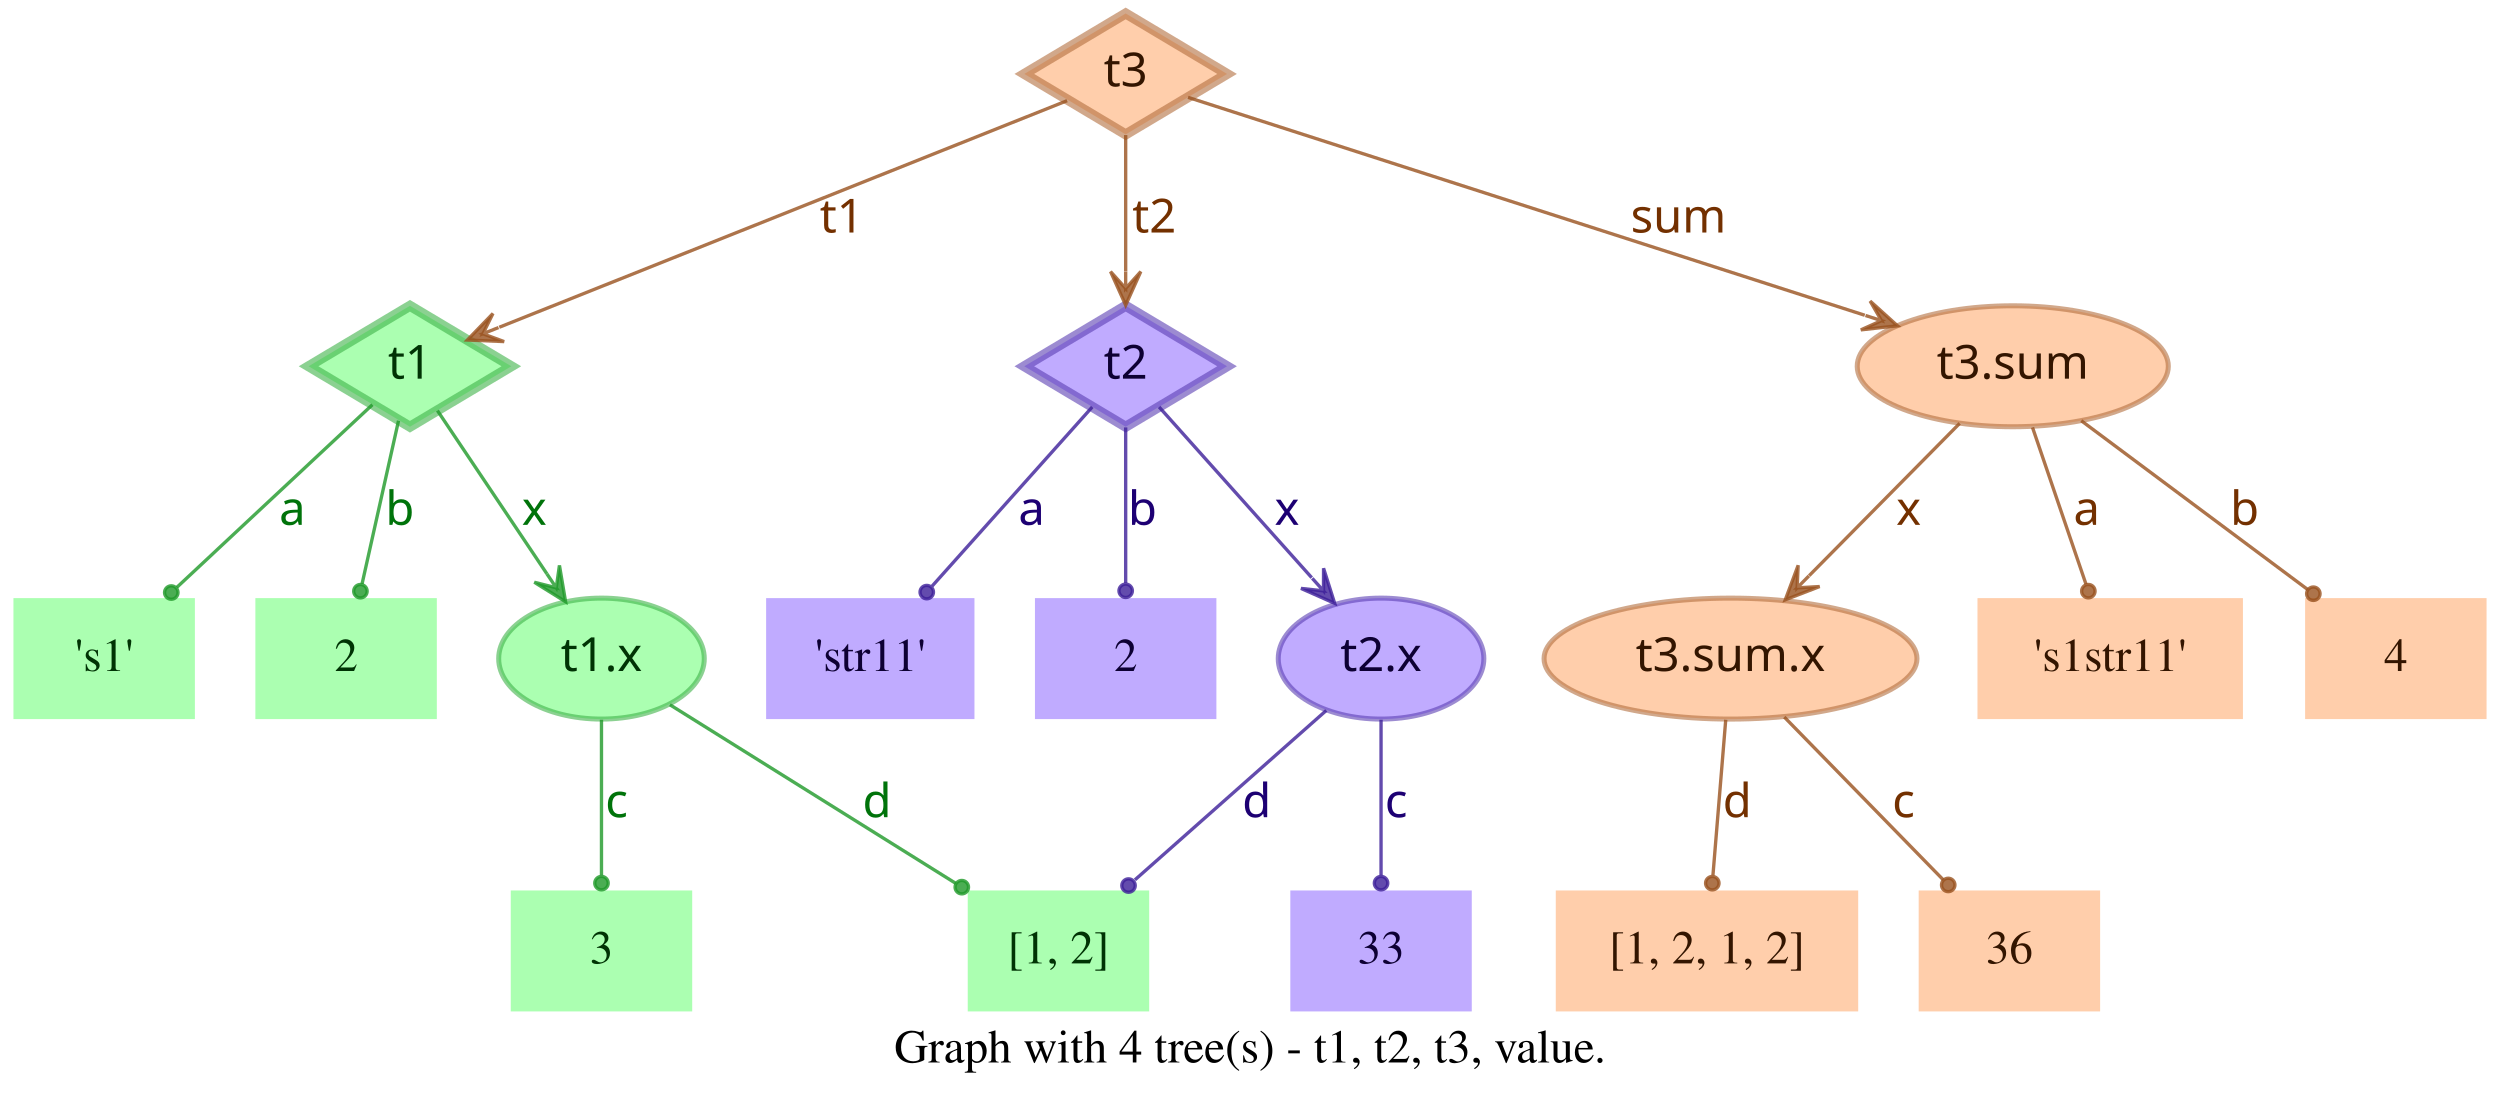
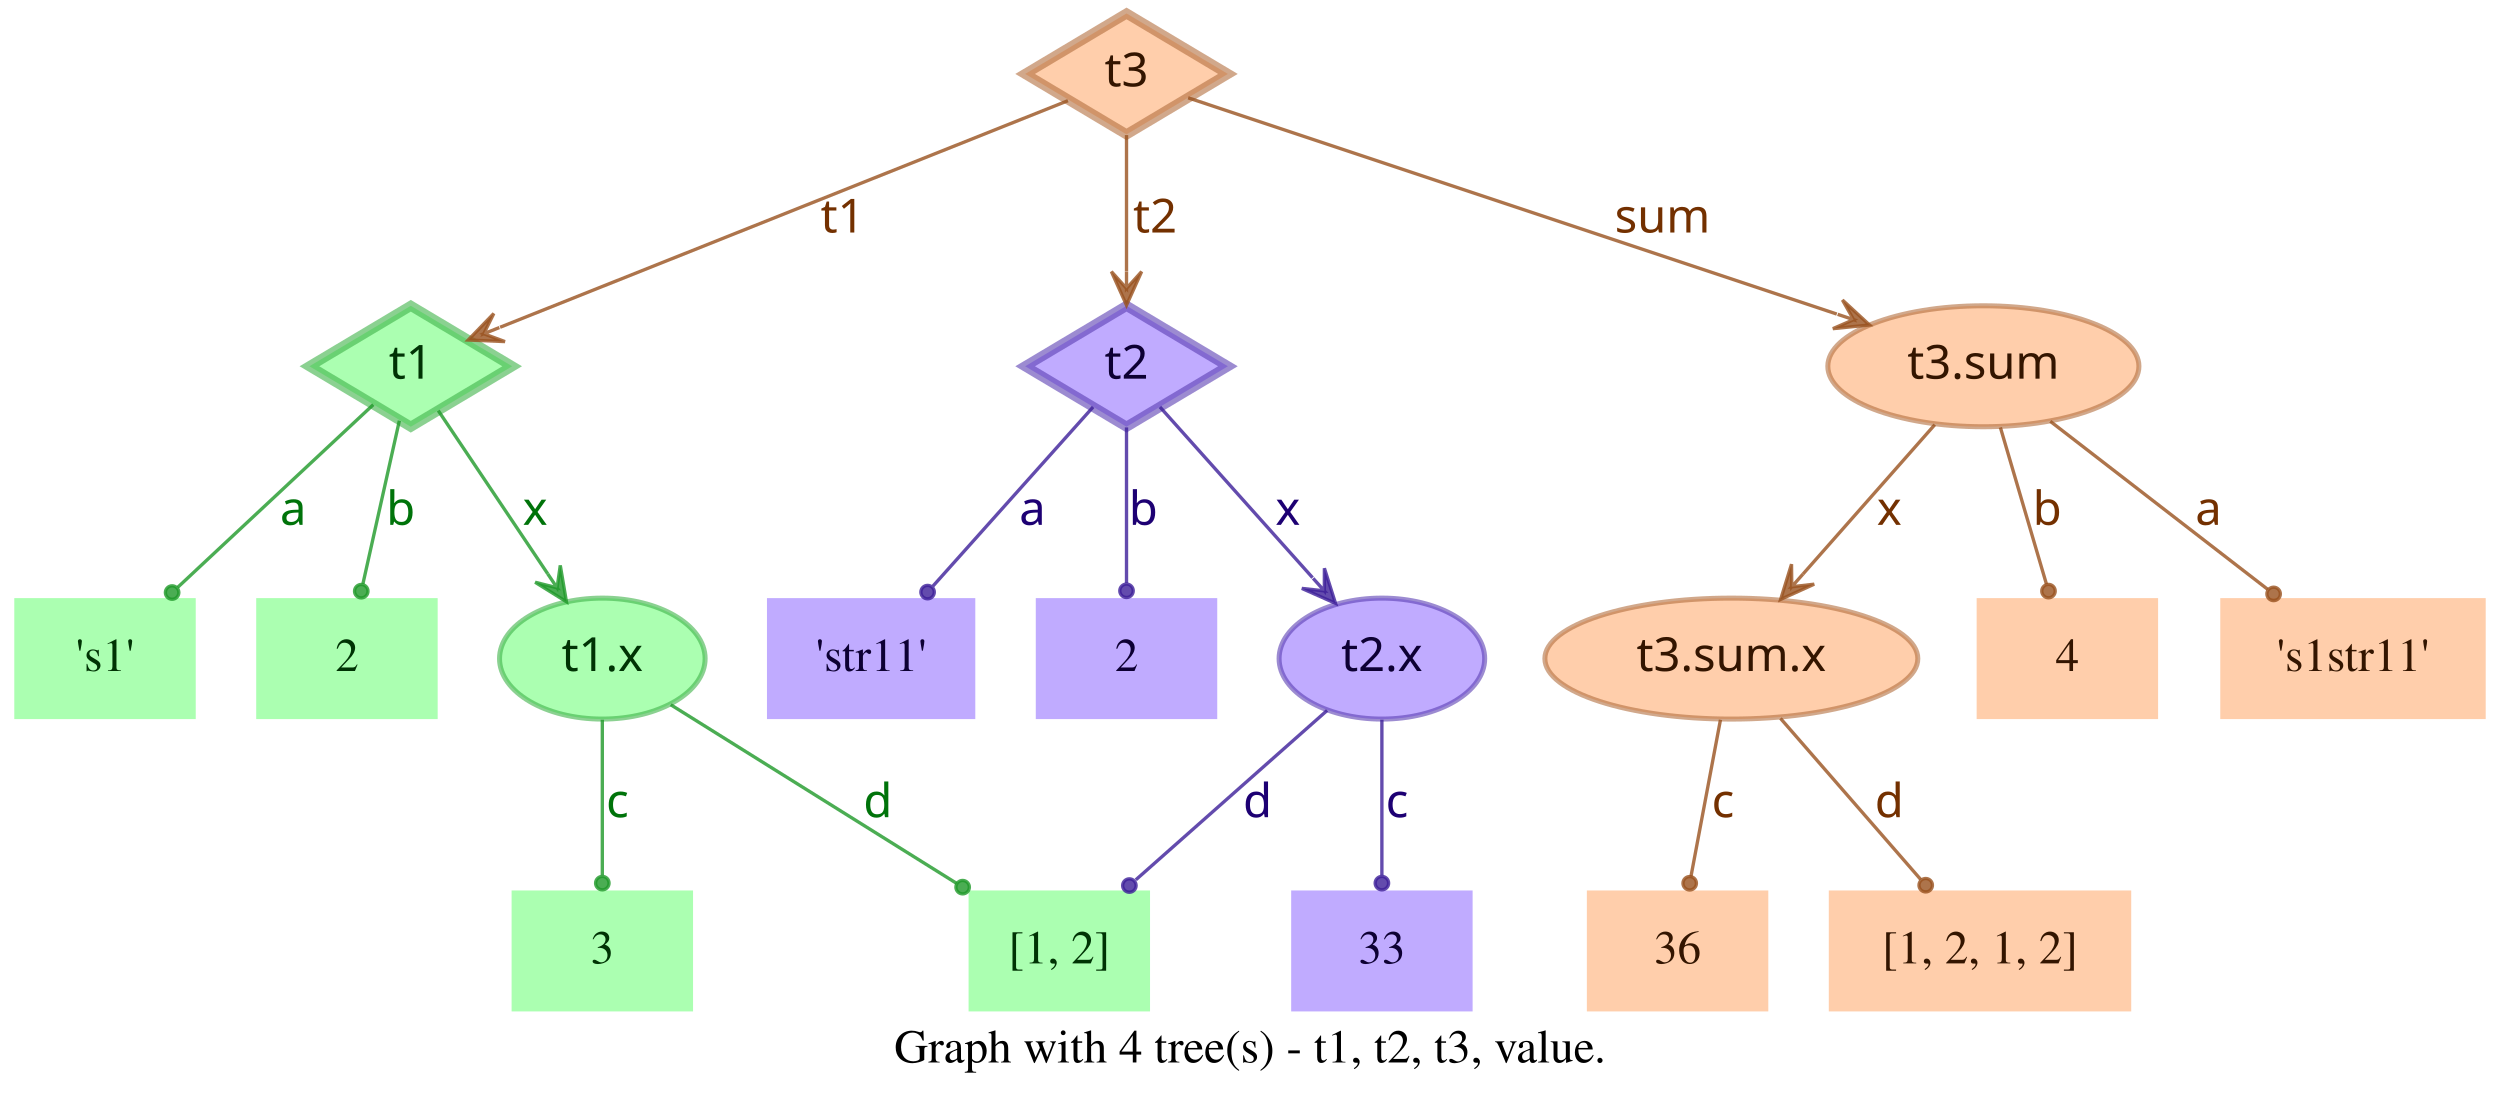
- <svg xmlns="http://www.w3.org/2000/svg" width="744pt" height="328pt" viewBox="0.00 0.00 744.00 328.00">
+ <svg xmlns="http://www.w3.org/2000/svg" width="744pt" height="328pt" viewBox="0.00 0.00 743.50 328.00">
  <g id="graph0" class="graph" transform="scale(1 1) rotate(0) translate(4 324)">
-     <polygon fill="transparent" stroke="transparent" points="-4,4 -4,-324 740,-324 740,4 -4,4" />
-     <text text-anchor="middle" x="368" y="-7.8" font-family="Times,serif" font-size="14.00">Graph with 4 tree(s) - t1, t2, t3, value.</text>
+     <polygon fill="transparent" stroke="transparent" points="-4,4 -4,-324 739.5,-324 739.5,4 -4,4" />
+     <text text-anchor="middle" x="367.75" y="-7.8" font-family="Times,serif" font-size="14.00">Graph with 4 tree(s) - t1, t2, t3, value.</text>
    <g id="node1" class="node">
      <polygon fill="#73ff7e" fill-opacity="0.6" stroke="#3eb248" stroke-width="3" stroke-opacity="0.6" points="118,-233 87.83,-215 118,-197 148.17,-215 118,-233" />
      <text text-anchor="middle" x="118" y="-211.3" font-family="Times-Roman bold" font-size="14.00" fill="#003304">t1</text>
    </g>
    <g id="node4" class="node">
      <polygon fill="#73ff7e" fill-opacity="0.6" stroke="transparent" stroke-width="1.5" points="54,-146 0,-146 0,-110 54,-110 54,-146" />
      <text text-anchor="middle" x="27" y="-124.3" font-family="Times,serif" font-size="14.00" fill="#003304">'s1'</text>
    </g>
    <g id="edge1" class="edge">
      <path fill="none" stroke="#1f9929" stroke-opacity="0.8" d="M106.84,-203.58C92.4,-190.08 66.91,-166.28 48.61,-149.19" />
      <ellipse fill="#1f9929" fill-opacity="0.8" stroke="#1f9929" stroke-opacity="0.8" cx="46.97" cy="-147.66" rx="2" ry="2" />
      <text text-anchor="middle" x="83" y="-167.8" font-family="Times-Roman bold" font-size="14.00" fill="#00730a">a</text>
    </g>
    <g id="node5" class="node">
      <polygon fill="#73ff7e" fill-opacity="0.6" stroke="transparent" stroke-width="1.5" points="126,-146 72,-146 72,-110 126,-110 126,-146" />
      <text text-anchor="middle" x="99" y="-124.3" font-family="Times,serif" font-size="14.00" fill="#003304">2</text>
    </g>
    <g id="edge2" class="edge">
      <path fill="none" stroke="#1f9929" stroke-opacity="0.8" d="M114.6,-198.8C111.58,-185.27 107.12,-165.34 103.75,-150.23" />
      <ellipse fill="#1f9929" fill-opacity="0.8" stroke="#1f9929" stroke-opacity="0.8" cx="103.26" cy="-148.06" rx="2" ry="2" />
      <text text-anchor="middle" x="115" y="-167.8" font-family="Times-Roman bold" font-size="14.00" fill="#00730a">b</text>
    </g>
    <g id="node6" class="node">
      <ellipse fill="#73ff7e" fill-opacity="0.6" stroke="#3eb248" stroke-width="1.5" stroke-opacity="0.6" cx="175" cy="-128" rx="30.59" ry="18" />
      <text text-anchor="middle" x="175" y="-124.3" font-family="Times-Roman bold" font-size="14.00" fill="#003304">t1.x</text>
    </g>
    <g id="edge3" class="edge">
      <path fill="none" stroke="#1f9929" stroke-opacity="0.8" d="M126.17,-201.82C134.63,-189.19 148.1,-169.12 158.75,-153.24" />
      <polygon fill="#1f9929" fill-opacity="0.8" stroke="#1f9929" stroke-opacity="0.8" points="164.32,-144.92 162.49,-155.74 161.54,-149.08 158.75,-153.23 158.75,-153.23 158.75,-153.23 161.54,-149.08 155.01,-150.72 164.32,-144.92 164.32,-144.92" />
      <text text-anchor="middle" x="155" y="-167.8" font-family="Times-Roman bold" font-size="14.00" fill="#00730a">x</text>
    </g>
    <g id="node2" class="node">
      <polygon fill="#9673ff" fill-opacity="0.6" stroke="#5b3eb2" stroke-width="3" stroke-opacity="0.6" points="331,-233 300.83,-215 331,-197 361.17,-215 331,-233" />
      <text text-anchor="middle" x="331" y="-211.3" font-family="Times-Roman bold" font-size="14.00" fill="#0d0033">t2</text>
    </g>
    <g id="node7" class="node">
      <polygon fill="#9673ff" fill-opacity="0.6" stroke="transparent" stroke-width="1.5" points="286,-146 224,-146 224,-110 286,-110 286,-146" />
      <text text-anchor="middle" x="255" y="-124.3" font-family="Times,serif" font-size="14.00" fill="#0d0033">'str11'</text>
    </g>
    <g id="edge4" class="edge">
      <path fill="none" stroke="#3d1f99" stroke-opacity="0.8" d="M321.06,-202.89C308.99,-189.39 288.39,-166.34 273.39,-149.57" />
      <ellipse fill="#3d1f99" fill-opacity="0.8" stroke="#3d1f99" stroke-opacity="0.8" cx="271.8" cy="-147.79" rx="2" ry="2" />
      <text text-anchor="middle" x="303" y="-167.8" font-family="Times-Roman bold" font-size="14.00" fill="#1d0073">a</text>
    </g>
    <g id="node8" class="node">
      <polygon fill="#9673ff" fill-opacity="0.6" stroke="transparent" stroke-width="1.5" points="358,-146 304,-146 304,-110 358,-110 358,-146" />
      <text text-anchor="middle" x="331" y="-124.3" font-family="Times,serif" font-size="14.00" fill="#0d0033">2</text>
    </g>
    <g id="edge5" class="edge">
      <path fill="none" stroke="#3d1f99" stroke-opacity="0.8" d="M331,-196.8C331,-183.43 331,-164.82 331,-150.48" />
      <ellipse fill="#3d1f99" fill-opacity="0.8" stroke="#3d1f99" stroke-opacity="0.8" cx="331" cy="-148.18" rx="2" ry="2" />
      <text text-anchor="middle" x="336" y="-167.8" font-family="Times-Roman bold" font-size="14.00" fill="#1d0073">b</text>
    </g>
    <g id="node9" class="node">
      <ellipse fill="#9673ff" fill-opacity="0.6" stroke="#5b3eb2" stroke-width="1.5" stroke-opacity="0.6" cx="407" cy="-128" rx="30.59" ry="18" />
      <text text-anchor="middle" x="407" y="-124.3" font-family="Times-Roman bold" font-size="14.00" fill="#0d0033">t2.x</text>
    </g>
    <g id="edge6" class="edge">
      <path fill="none" stroke="#3d1f99" stroke-opacity="0.8" d="M340.94,-202.89C352.42,-190.05 371.62,-168.57 386.37,-152.08" />
      <polygon fill="#3d1f99" fill-opacity="0.8" stroke="#3d1f99" stroke-opacity="0.8" points="393.2,-144.44 389.89,-154.89 389.87,-148.16 386.53,-151.89 386.53,-151.89 386.53,-151.89 389.87,-148.16 383.18,-148.89 393.2,-144.44 393.2,-144.44" />
      <text text-anchor="middle" x="379" y="-167.8" font-family="Times-Roman bold" font-size="14.00" fill="#1d0073">x</text>
    </g>
    <g id="node3" class="node">
      <polygon fill="#ffad73" fill-opacity="0.6" stroke="#b26f3e" stroke-width="3" stroke-opacity="0.6" points="331,-320 300.83,-302 331,-284 361.17,-302 331,-320" />
      <text text-anchor="middle" x="331" y="-298.3" font-family="Times-Roman bold" font-size="14.00" fill="#331500">t3</text>
    </g>
    <g id="edge7" class="edge">
      <path fill="none" stroke="#99521f" stroke-opacity="0.8" d="M313.57,-294.04C276.33,-279.18 188.81,-244.26 144.58,-226.61" />
      <polygon fill="#99521f" fill-opacity="0.8" stroke="#99521f" stroke-opacity="0.8" points="135.08,-222.81 146.03,-222.34 139.72,-224.67 144.36,-226.52 144.36,-226.52 144.36,-226.52 139.72,-224.67 142.7,-230.7 135.08,-222.81 135.08,-222.81" />
      <text text-anchor="middle" x="246.5" y="-254.8" font-family="Times-Roman bold" font-size="14.00" fill="#733000">t1</text>
    </g>
    <g id="edge8" class="edge">
      <path fill="none" stroke="#99521f" stroke-opacity="0.8" d="M331,-283.8C331,-272.16 331,-256.55 331,-243.24" />
      <polygon fill="#99521f" fill-opacity="0.8" stroke="#99521f" stroke-opacity="0.8" points="331,-233.18 335.5,-243.18 331,-238.18 331,-243.18 331,-243.18 331,-243.18 331,-238.18 326.5,-243.18 331,-233.18 331,-233.18" />
      <text text-anchor="middle" x="339.5" y="-254.8" font-family="Times-Roman bold" font-size="14.00" fill="#733000">t2</text>
    </g>
    <g id="node10" class="node">
-       <ellipse fill="#ffad73" fill-opacity="0.6" stroke="#b26f3e" stroke-width="1.5" stroke-opacity="0.6" cx="595" cy="-215" rx="46.29" ry="18" />
-       <text text-anchor="middle" x="595" y="-211.3" font-family="Times-Roman bold" font-size="14.00" fill="#331500">t3.sum</text>
+       <ellipse fill="#ffad73" fill-opacity="0.6" stroke="#b26f3e" stroke-width="1.5" stroke-opacity="0.6" cx="586" cy="-215" rx="46.29" ry="18" />
+       <text text-anchor="middle" x="586" y="-211.3" font-family="Times-Roman bold" font-size="14.00" fill="#331500">t3.sum</text>
    </g>
    <g id="edge9" class="edge">
-       <path fill="none" stroke="#99521f" stroke-opacity="0.8" d="M349.56,-295.02C391.06,-281.66 492.28,-249.07 550.95,-230.18" />
-       <polygon fill="#99521f" fill-opacity="0.8" stroke="#99521f" stroke-opacity="0.8" points="560.69,-227.05 552.55,-234.4 555.93,-228.58 551.17,-230.11 551.17,-230.11 551.17,-230.11 555.93,-228.58 549.79,-225.83 560.69,-227.05 560.69,-227.05" />
-       <text text-anchor="middle" x="495.5" y="-254.8" font-family="Times-Roman bold" font-size="14.00" fill="#733000">sum</text>
+       <path fill="none" stroke="#99521f" stroke-opacity="0.8" d="M349.34,-294.89C389.41,-281.53 485.73,-249.42 542.37,-230.54" />
+       <polygon fill="#99521f" fill-opacity="0.8" stroke="#99521f" stroke-opacity="0.8" points="552.12,-227.29 544.06,-234.72 547.38,-228.87 542.63,-230.46 542.63,-230.46 542.63,-230.46 547.38,-228.87 541.21,-226.19 552.12,-227.29 552.12,-227.29" />
+       <text text-anchor="middle" x="490.5" y="-254.8" font-family="Times-Roman bold" font-size="14.00" fill="#733000">sum</text>
    </g>
    <g id="node11" class="node">
      <polygon fill="#73ff7e" fill-opacity="0.6" stroke="transparent" stroke-width="1.5" points="202,-59 148,-59 148,-23 202,-23 202,-59" />
      <text text-anchor="middle" x="175" y="-37.3" font-family="Times,serif" font-size="14.00" fill="#003304">3</text>
    </g>
    <g id="edge10" class="edge">
      <path fill="none" stroke="#1f9929" stroke-opacity="0.8" d="M175,-109.8C175,-96.43 175,-77.82 175,-63.48" />
      <ellipse fill="#1f9929" fill-opacity="0.8" stroke="#1f9929" stroke-opacity="0.8" cx="175" cy="-61.18" rx="2" ry="2" />
      <text text-anchor="middle" x="179.5" y="-80.8" font-family="Times-Roman bold" font-size="14.00" fill="#00730a">c</text>
    </g>
    <g id="node12" class="node">
      <polygon fill="#73ff7e" fill-opacity="0.6" stroke="transparent" stroke-width="1.5" points="338,-59 284,-59 284,-23 338,-23 338,-59" />
      <text text-anchor="middle" x="311" y="-37.3" font-family="Times,serif" font-size="14.00" fill="#003304">[1, 2]</text>
    </g>
    <g id="edge11" class="edge">
      <path fill="none" stroke="#1f9929" stroke-opacity="0.8" d="M195.36,-114.27C217.91,-100.18 254.51,-77.31 280.49,-61.07" />
      <ellipse fill="#1f9929" fill-opacity="0.8" stroke="#1f9929" stroke-opacity="0.8" cx="282.23" cy="-59.98" rx="2" ry="2" />
      <text text-anchor="middle" x="257" y="-80.8" font-family="Times-Roman bold" font-size="14.00" fill="#00730a">d</text>
    </g>
    <g id="edge13" class="edge">
      <path fill="none" stroke="#3d1f99" stroke-opacity="0.8" d="M390.71,-112.58C375.07,-98.73 351.28,-77.67 333.76,-62.16" />
      <ellipse fill="#3d1f99" fill-opacity="0.8" stroke="#3d1f99" stroke-opacity="0.8" cx="331.85" cy="-60.46" rx="2" ry="2" />
      <text text-anchor="middle" x="370" y="-80.8" font-family="Times-Roman bold" font-size="14.00" fill="#1d0073">d</text>
    </g>
    <g id="node13" class="node">
      <polygon fill="#9673ff" fill-opacity="0.6" stroke="transparent" stroke-width="1.5" points="434,-59 380,-59 380,-23 434,-23 434,-59" />
      <text text-anchor="middle" x="407" y="-37.3" font-family="Times,serif" font-size="14.00" fill="#0d0033">33</text>
    </g>
    <g id="edge12" class="edge">
      <path fill="none" stroke="#3d1f99" stroke-opacity="0.8" d="M407,-109.8C407,-96.43 407,-77.82 407,-63.48" />
      <ellipse fill="#3d1f99" fill-opacity="0.8" stroke="#3d1f99" stroke-opacity="0.8" cx="407" cy="-61.18" rx="2" ry="2" />
      <text text-anchor="middle" x="411.5" y="-80.8" font-family="Times-Roman bold" font-size="14.00" fill="#1d0073">c</text>
    </g>
    <g id="node14" class="node">
      <ellipse fill="#ffad73" fill-opacity="0.6" stroke="#b26f3e" stroke-width="1.5" stroke-opacity="0.6" cx="511" cy="-128" rx="55.49" ry="18" />
      <text text-anchor="middle" x="511" y="-124.3" font-family="Times-Roman bold" font-size="14.00" fill="#331500">t3.sum.x</text>
    </g>
    <g id="edge14" class="edge">
-       <path fill="none" stroke="#99521f" stroke-opacity="0.8" d="M579.2,-198.01C566.57,-185.24 548.69,-167.14 534.4,-152.68" />
-       <polygon fill="#99521f" fill-opacity="0.8" stroke="#99521f" stroke-opacity="0.8" points="527.3,-145.5 537.53,-149.45 530.82,-149.05 534.33,-152.61 534.33,-152.61 534.33,-152.61 530.82,-149.05 531.13,-155.77 527.3,-145.5 527.3,-145.5" />
-       <text text-anchor="middle" x="564" y="-167.8" font-family="Times-Roman bold" font-size="14.00" fill="#733000">x</text>
+       <path fill="none" stroke="#99521f" stroke-opacity="0.8" d="M571.54,-197.61C560.41,-184.99 544.85,-167.36 532.29,-153.13" />
+       <polygon fill="#99521f" fill-opacity="0.8" stroke="#99521f" stroke-opacity="0.8" points="525.67,-145.63 535.66,-150.15 528.98,-149.38 532.29,-153.13 532.29,-153.13 532.29,-153.13 528.98,-149.38 528.91,-156.1 525.67,-145.63 525.67,-145.63" />
+       <text text-anchor="middle" x="558" y="-167.8" font-family="Times-Roman bold" font-size="14.00" fill="#733000">x</text>
    </g>
    <g id="node15" class="node">
-       <polygon fill="#ffad73" fill-opacity="0.6" stroke="transparent" stroke-width="1.5" points="663.5,-146 584.5,-146 584.5,-110 663.5,-110 663.5,-146" />
-       <text text-anchor="middle" x="624" y="-124.3" font-family="Times,serif" font-size="14.00" fill="#331500">'s1str11'</text>
+       <polygon fill="#ffad73" fill-opacity="0.6" stroke="transparent" stroke-width="1.5" points="638,-146 584,-146 584,-110 638,-110 638,-146" />
+       <text text-anchor="middle" x="611" y="-124.3" font-family="Times,serif" font-size="14.00" fill="#331500">4</text>
    </g>
    <g id="edge15" class="edge">
-       <path fill="none" stroke="#99521f" stroke-opacity="0.8" d="M600.87,-196.8C605.47,-183.32 611.89,-164.5 616.8,-150.11" />
-       <ellipse fill="#99521f" fill-opacity="0.8" stroke="#99521f" stroke-opacity="0.8" cx="617.49" cy="-148.07" rx="2" ry="2" />
-       <text text-anchor="middle" x="617" y="-167.8" font-family="Times-Roman bold" font-size="14.00" fill="#733000">a</text>
+       <path fill="none" stroke="#99521f" stroke-opacity="0.8" d="M591.06,-196.8C595.02,-183.32 600.56,-164.5 604.79,-150.11" />
+       <ellipse fill="#99521f" fill-opacity="0.8" stroke="#99521f" stroke-opacity="0.8" cx="605.38" cy="-148.09" rx="2" ry="2" />
+       <text text-anchor="middle" x="605" y="-167.8" font-family="Times-Roman bold" font-size="14.00" fill="#733000">b</text>
    </g>
    <g id="node16" class="node">
-       <polygon fill="#ffad73" fill-opacity="0.6" stroke="transparent" stroke-width="1.5" points="736,-146 682,-146 682,-110 736,-110 736,-146" />
-       <text text-anchor="middle" x="709" y="-124.3" font-family="Times,serif" font-size="14.00" fill="#331500">4</text>
+       <polygon fill="#ffad73" fill-opacity="0.6" stroke="transparent" stroke-width="1.5" points="735.5,-146 656.5,-146 656.5,-110 735.5,-110 735.5,-146" />
+       <text text-anchor="middle" x="696" y="-124.3" font-family="Times,serif" font-size="14.00" fill="#331500">'s1str11'</text>
    </g>
    <g id="edge16" class="edge">
-       <path fill="none" stroke="#99521f" stroke-opacity="0.8" d="M615.38,-198.8C634.23,-184.75 662.33,-163.8 682.83,-148.51" />
-       <ellipse fill="#99521f" fill-opacity="0.8" stroke="#99521f" stroke-opacity="0.8" cx="684.45" cy="-147.31" rx="2" ry="2" />
-       <text text-anchor="middle" x="664" y="-167.8" font-family="Times-Roman bold" font-size="14.00" fill="#733000">b</text>
+       <path fill="none" stroke="#99521f" stroke-opacity="0.8" d="M605.92,-198.61C624.06,-184.59 650.95,-163.81 670.62,-148.61" />
+       <ellipse fill="#99521f" fill-opacity="0.8" stroke="#99521f" stroke-opacity="0.8" cx="672.38" cy="-147.25" rx="2" ry="2" />
+       <text text-anchor="middle" x="653" y="-167.8" font-family="Times-Roman bold" font-size="14.00" fill="#733000">a</text>
    </g>
    <g id="node17" class="node">
-       <polygon fill="#ffad73" fill-opacity="0.6" stroke="transparent" stroke-width="1.5" points="549,-59 459,-59 459,-23 549,-23 549,-59" />
-       <text text-anchor="middle" x="504" y="-37.3" font-family="Times,serif" font-size="14.00" fill="#331500">[1, 2, 1, 2]</text>
+       <polygon fill="#ffad73" fill-opacity="0.6" stroke="transparent" stroke-width="1.5" points="522,-59 468,-59 468,-23 522,-23 522,-59" />
+       <text text-anchor="middle" x="495" y="-37.3" font-family="Times,serif" font-size="14.00" fill="#331500">36</text>
    </g>
    <g id="edge17" class="edge">
-       <path fill="none" stroke="#99521f" stroke-opacity="0.8" d="M509.58,-109.8C508.48,-96.43 506.95,-77.82 505.77,-63.48" />
-       <ellipse fill="#99521f" fill-opacity="0.8" stroke="#99521f" stroke-opacity="0.8" cx="505.58" cy="-61.17" rx="2" ry="2" />
-       <text text-anchor="middle" x="513" y="-80.8" font-family="Times-Roman bold" font-size="14.00" fill="#733000">d</text>
+       <path fill="none" stroke="#99521f" stroke-opacity="0.8" d="M507.76,-109.8C505.22,-96.32 501.68,-77.5 498.97,-63.11" />
+       <ellipse fill="#99521f" fill-opacity="0.8" stroke="#99521f" stroke-opacity="0.8" cx="498.6" cy="-61.14" rx="2" ry="2" />
+       <text text-anchor="middle" x="508.5" y="-80.8" font-family="Times-Roman bold" font-size="14.00" fill="#733000">c</text>
    </g>
    <g id="node18" class="node">
-       <polygon fill="#ffad73" fill-opacity="0.6" stroke="transparent" stroke-width="1.5" points="621,-59 567,-59 567,-23 621,-23 621,-59" />
-       <text text-anchor="middle" x="594" y="-37.3" font-family="Times,serif" font-size="14.00" fill="#331500">36</text>
+       <polygon fill="#ffad73" fill-opacity="0.6" stroke="transparent" stroke-width="1.5" points="630,-59 540,-59 540,-23 630,-23 630,-59" />
+       <text text-anchor="middle" x="585" y="-37.3" font-family="Times,serif" font-size="14.00" fill="#331500">[1, 2, 1, 2]</text>
    </g>
    <g id="edge18" class="edge">
-       <path fill="none" stroke="#99521f" stroke-opacity="0.8" d="M527,-110.61C540.52,-96.77 559.92,-76.9 574.37,-62.1" />
-       <ellipse fill="#99521f" fill-opacity="0.8" stroke="#99521f" stroke-opacity="0.8" cx="575.79" cy="-60.64" rx="2" ry="2" />
-       <text text-anchor="middle" x="562.5" y="-80.8" font-family="Times-Roman bold" font-size="14.00" fill="#733000">c</text>
+       <path fill="none" stroke="#99521f" stroke-opacity="0.8" d="M525.62,-110.21C537.6,-96.44 554.6,-76.92 567.34,-62.28" />
+       <ellipse fill="#99521f" fill-opacity="0.8" stroke="#99521f" stroke-opacity="0.8" cx="568.84" cy="-60.56" rx="2" ry="2" />
+       <text text-anchor="middle" x="558" y="-80.8" font-family="Times-Roman bold" font-size="14.00" fill="#733000">d</text>
    </g>
  </g>
</svg>
